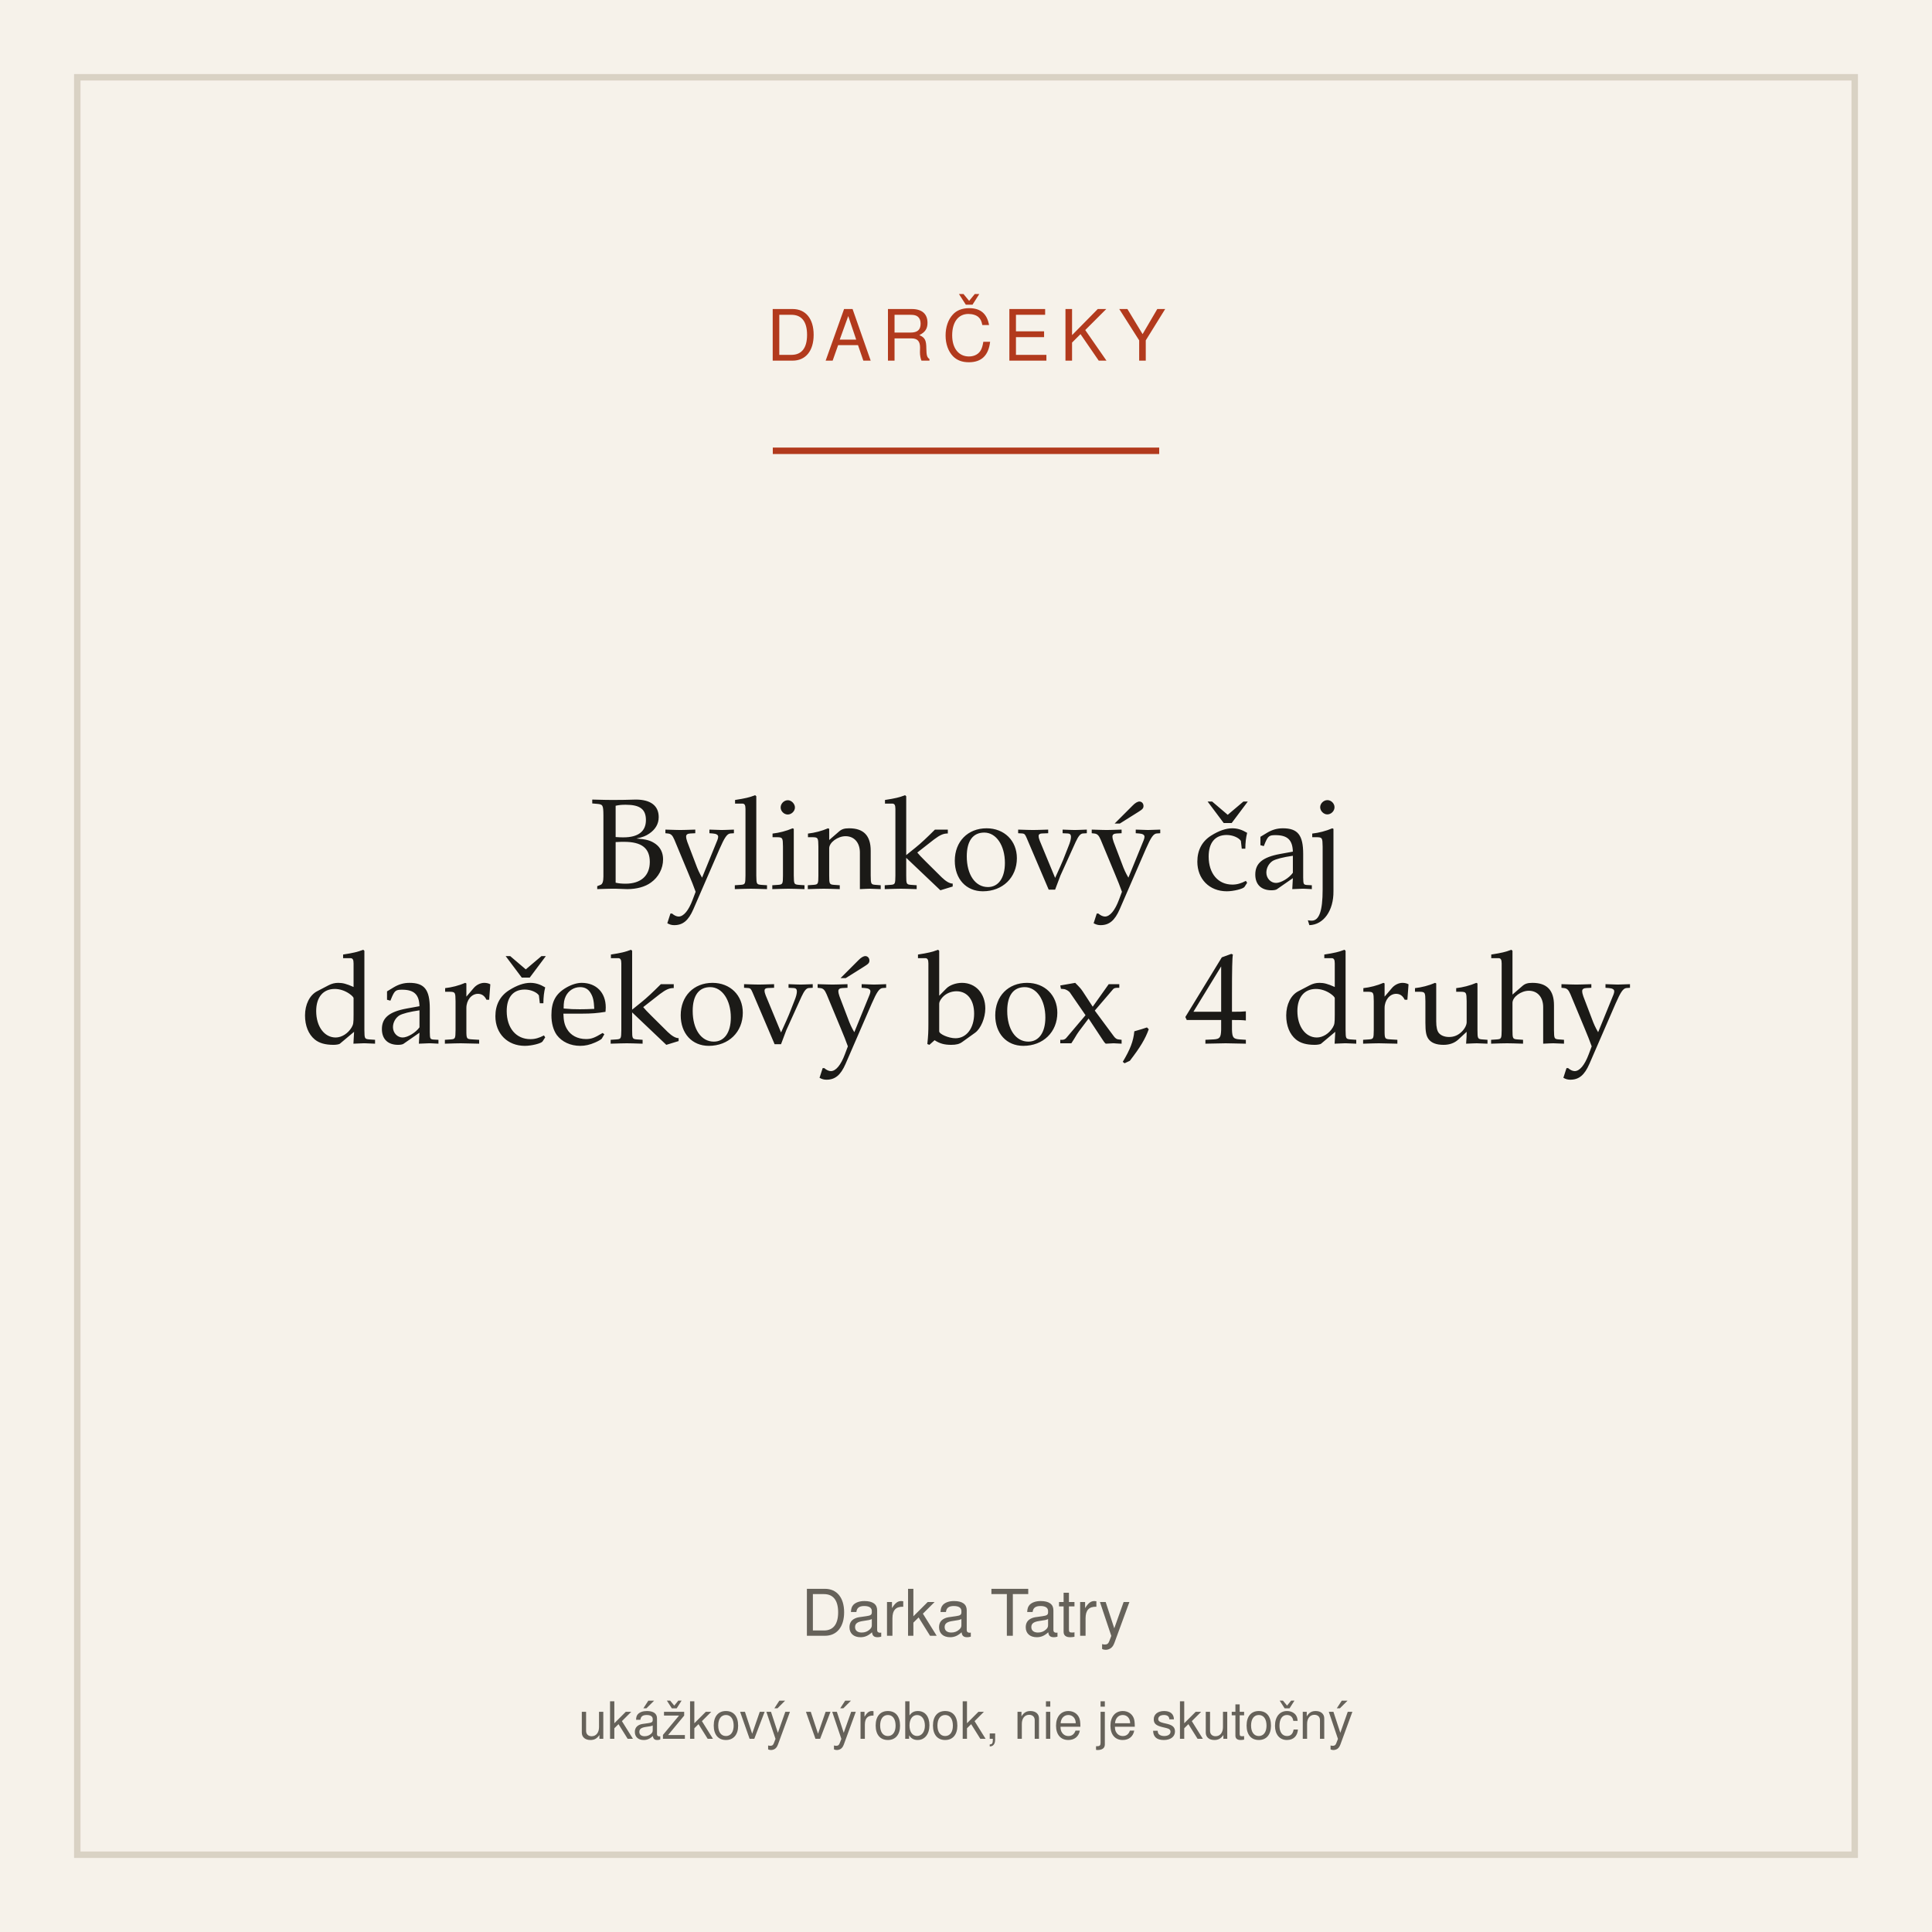
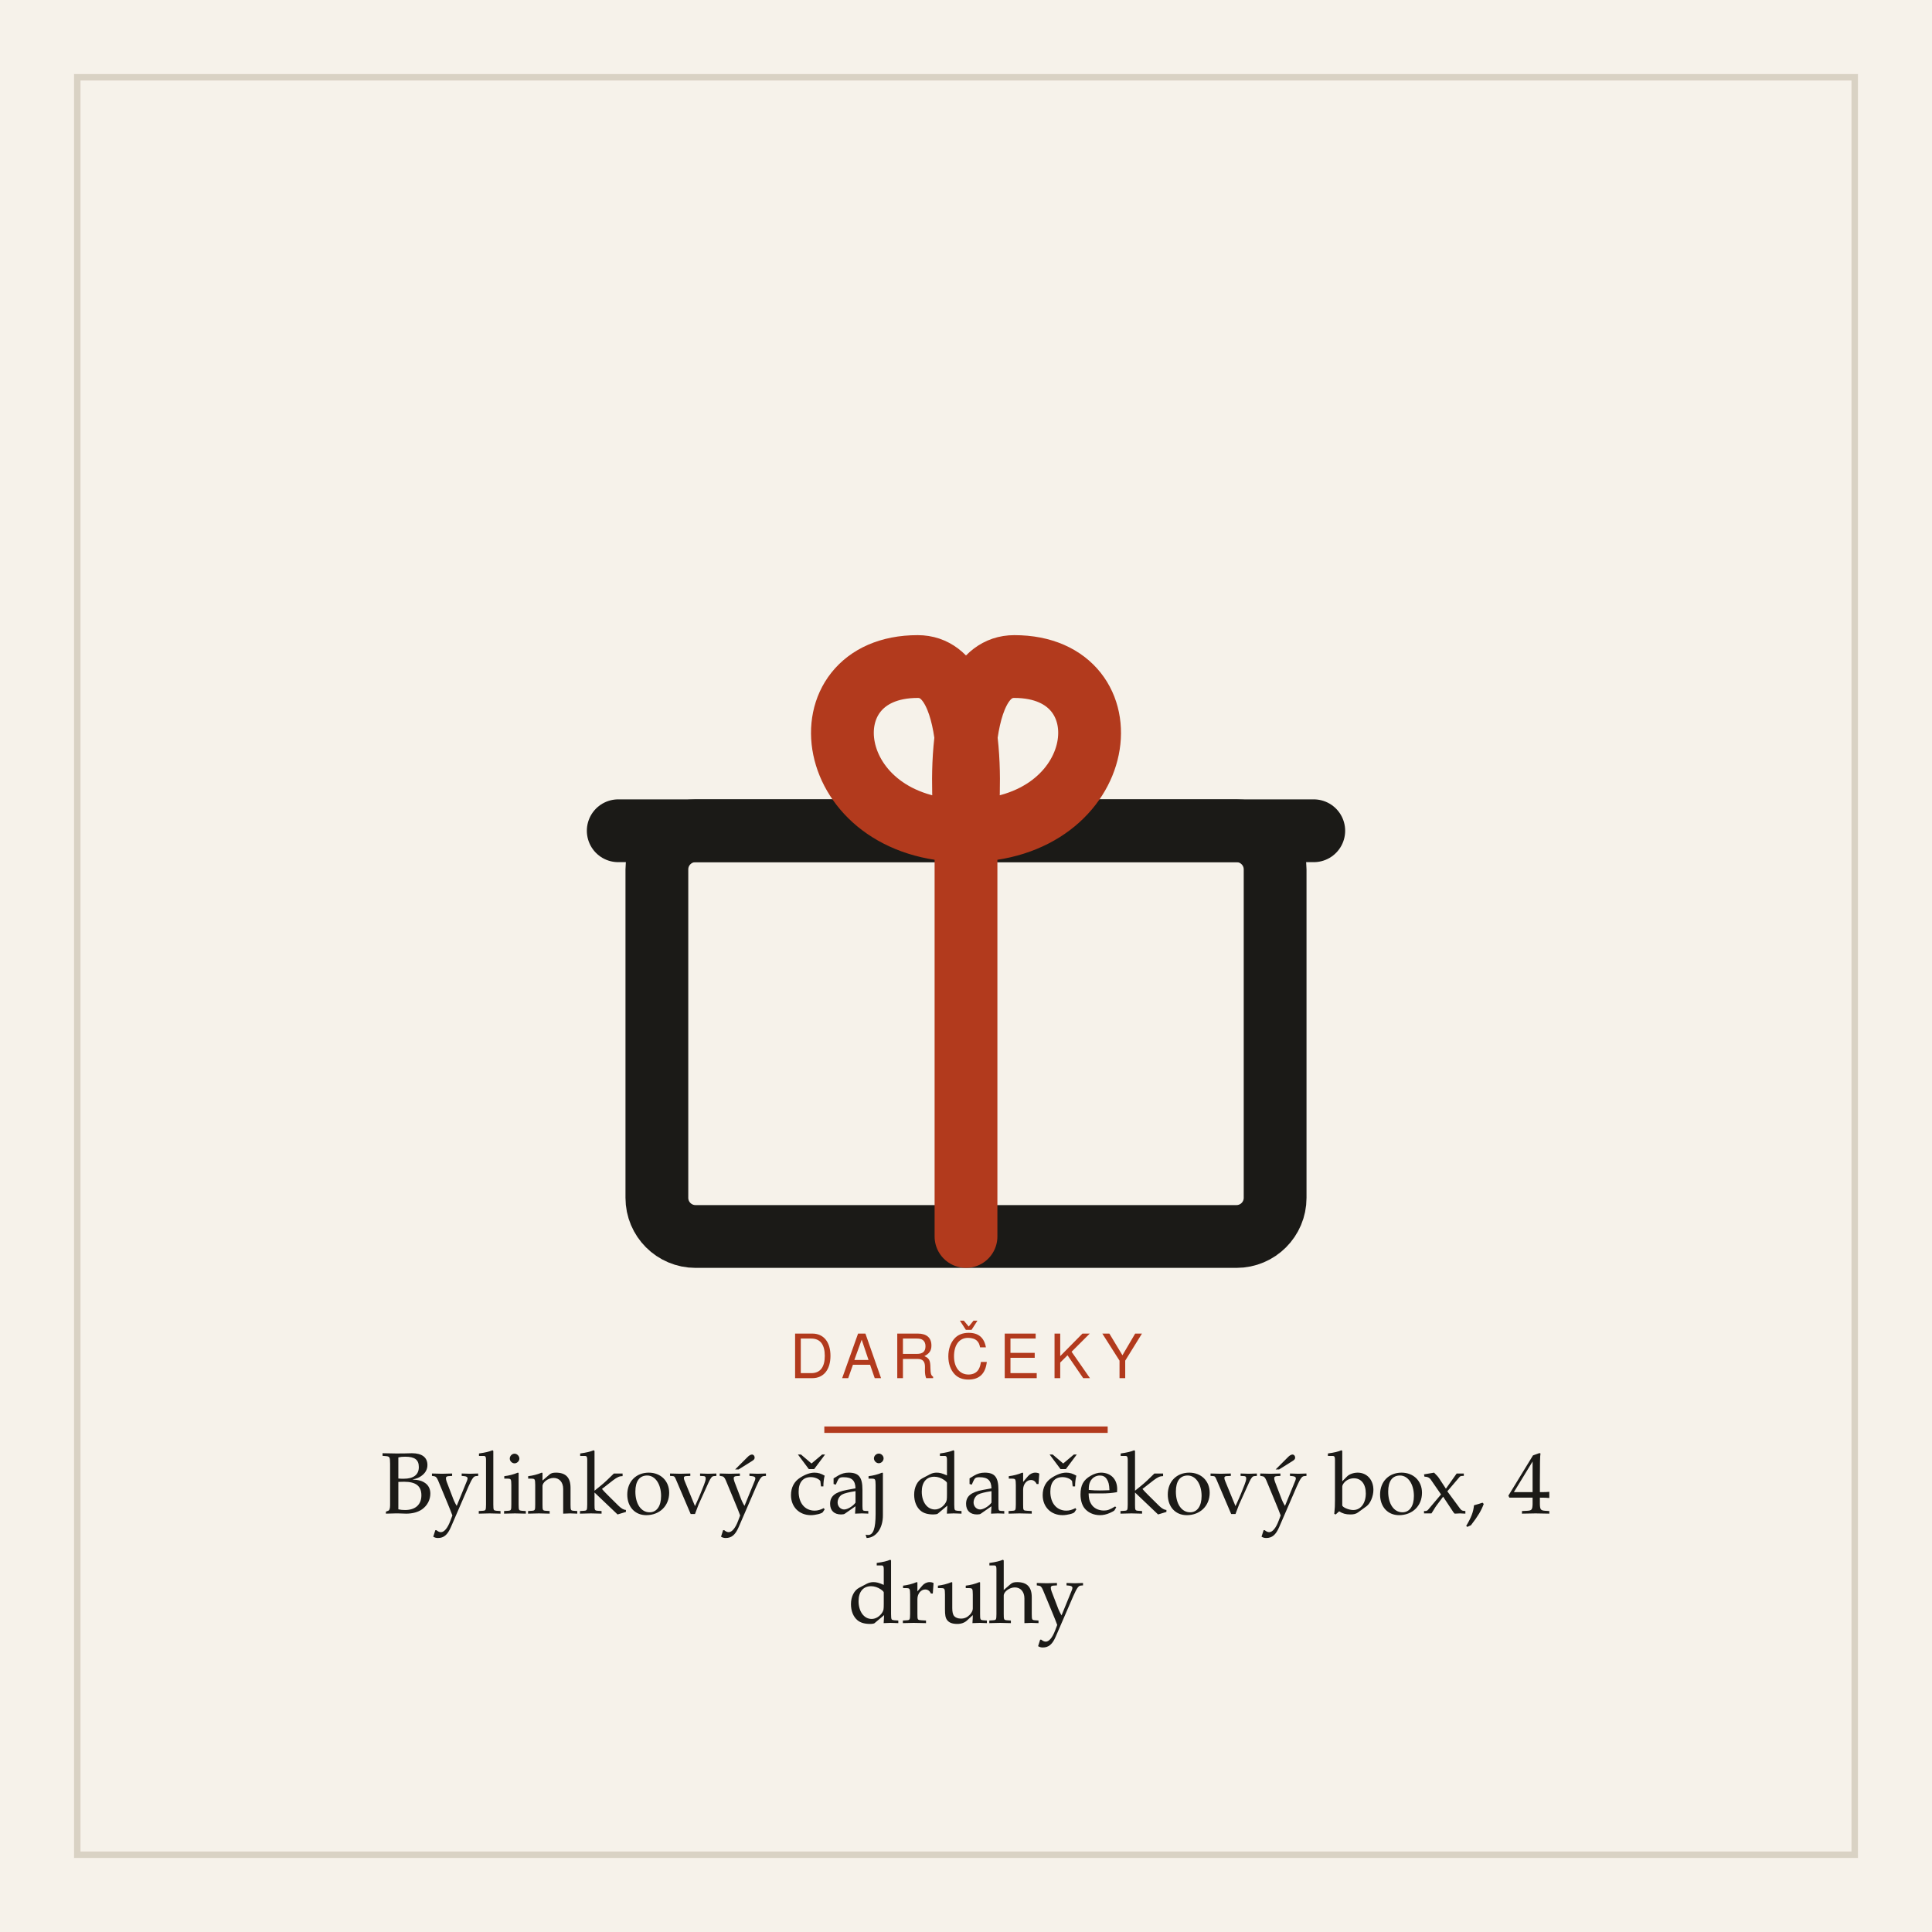
<svg xmlns="http://www.w3.org/2000/svg" width="600" height="600" viewBox="0 0 600 600" role="img" aria-label="Bylinkový čaj darčekový box, 4 druhy">
  <rect width="600" height="600" fill="#f6f2ea" />
  <rect x="24" y="24" width="552" height="552" fill="none" stroke="#d9d2c4" stroke-width="2" />
-   <text x="300" y="112" text-anchor="middle" font-family="system-ui,Segoe UI,Helvetica,Arial,sans-serif" font-size="22" letter-spacing="3" fill="#b23a1d">DARČEKY</text>
-   <line x1="240" y1="140" x2="360" y2="140" stroke="#b23a1d" stroke-width="2" />
-   <text x="300" y="276" text-anchor="middle" font-family="Iowan Old Style,Palatino,Georgia,serif" font-size="40" fill="#1b1a17">Bylinkový čaj</text>
-   <text x="300" y="324" text-anchor="middle" font-family="Iowan Old Style,Palatino,Georgia,serif" font-size="40" fill="#1b1a17">darčekový box, 4 druhy</text>
-   <text x="300" y="508" text-anchor="middle" font-family="system-ui,Segoe UI,Helvetica,Arial,sans-serif" font-size="20" fill="#66625a">Darka Tatry</text>
-   <text x="300" y="540" text-anchor="middle" font-family="system-ui,Segoe UI,Helvetica,Arial,sans-serif" font-size="16" fill="#66625a">ukážkový výrobok, nie je skutočný</text>
+   <g transform="translate(150 132) scale(1.5)">
+     <g fill="none" stroke="#1b1a17" stroke-width="13" stroke-linecap="round" stroke-linejoin="round">
+       <rect x="36" y="84" width="128" height="84" rx="8" />
+       <path d="M28 84 h144" />
+       <path d="M100 84 v84" stroke="#b23a1d" />
+       <path d="M100 84 c-30 0 -34 -34 -10 -34 c14 0 10 34 10 34 c0 0 -4 -34 10 -34 c24 0 20 34 -10 34" stroke="#b23a1d" />
+     </g>
+   </g>
+   <text x="300" y="428" text-anchor="middle" font-family="system-ui,Segoe UI,Helvetica,Arial,sans-serif" font-size="19" letter-spacing="3" fill="#b23a1d">DARČEKY</text>
+   <line x1="256" y1="444" x2="344" y2="444" stroke="#b23a1d" stroke-width="2" />
+   <text x="300" y="470" text-anchor="middle" font-family="Iowan Old Style,Palatino,Georgia,serif" font-size="27" fill="#1b1a17">Bylinkový čaj darčekový box, 4</text>
+   <text x="300" y="504" text-anchor="middle" font-family="Iowan Old Style,Palatino,Georgia,serif" font-size="27" fill="#1b1a17">druhy</text>
</svg>
